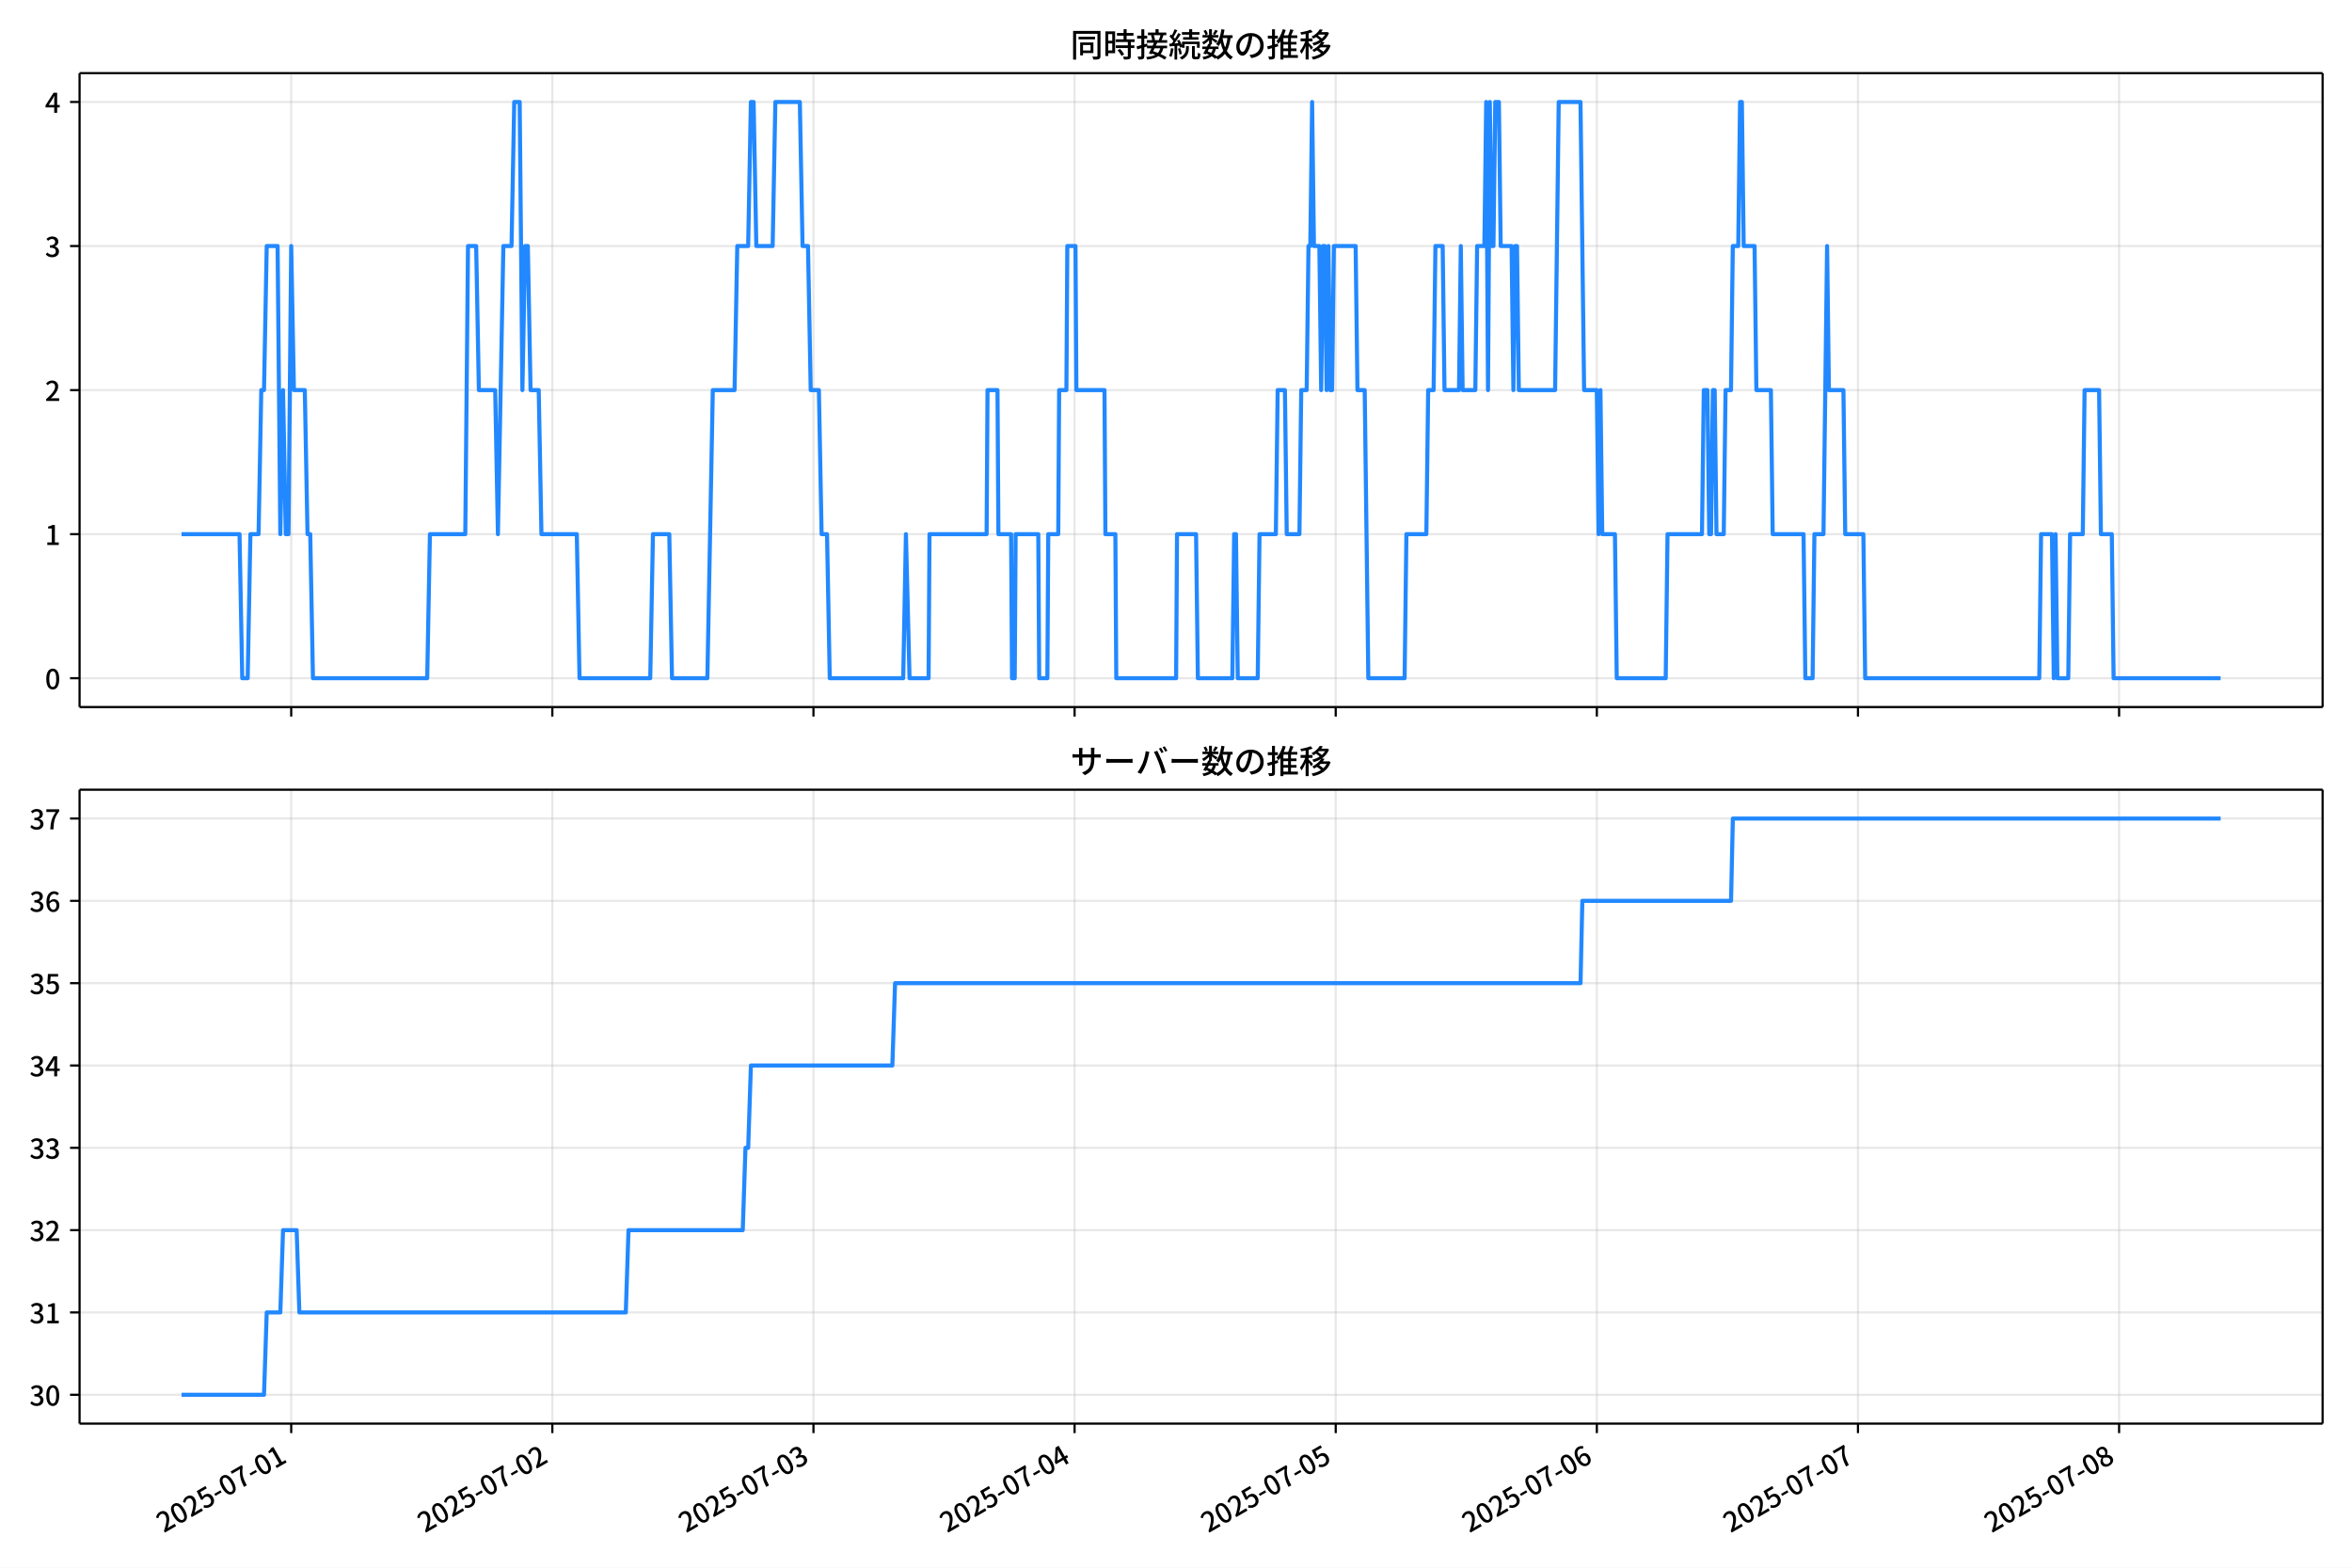
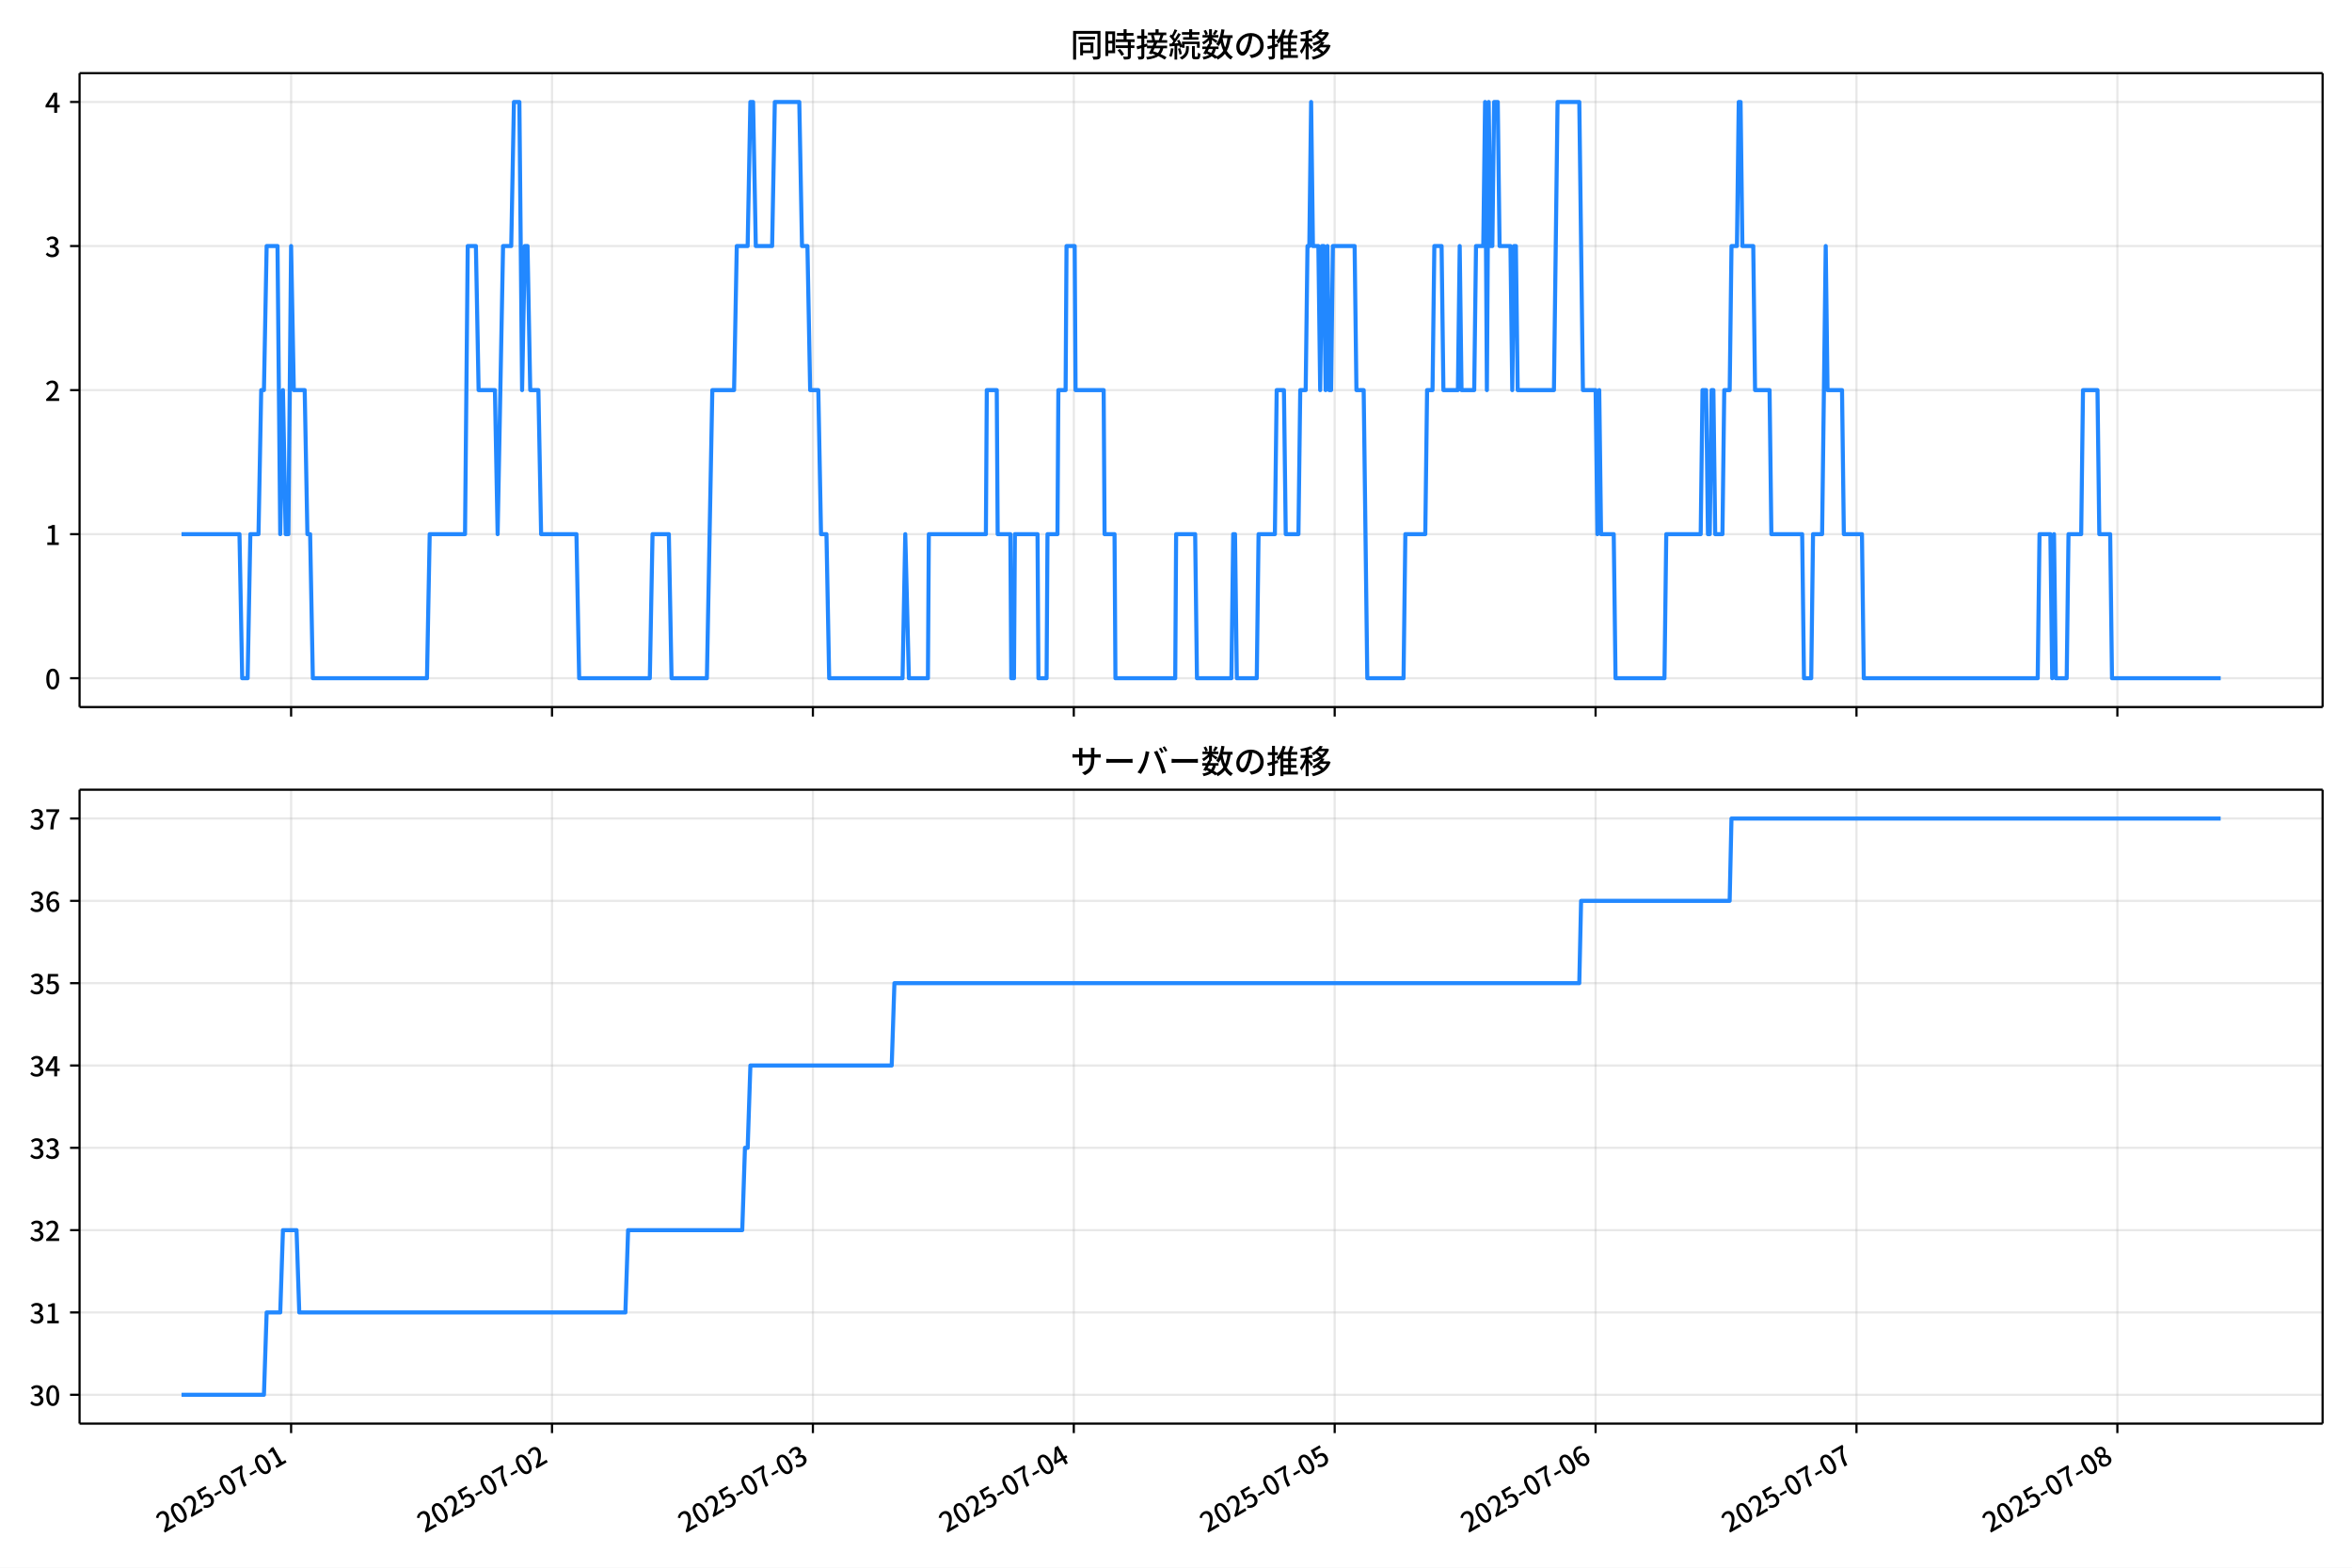
<svg xmlns="http://www.w3.org/2000/svg" xmlns:xlink="http://www.w3.org/1999/xlink" version="1.1" viewBox="0 0 864 576">
  <defs>
    <style type="text/css">*{stroke-linejoin: round; stroke-linecap: butt}</style>
  </defs>
  <g id="z">
    <g id="aa">
      <path d="m0 576h864v-576h-864z" fill="#fff" />
    </g>
    <g id="ab">
      <g id="ac">
        <path d="m29.23 259.78h823.97v-232.9h-823.97z" fill="#fff" />
      </g>
      <g id="ad">
        <g id="ae">
          <g id="af">
-             <path d="m106.97 259.78v-232.9" clip-path="url(#f)" fill="none" stroke="#b0b0b0" stroke-linecap="square" stroke-opacity=".3" stroke-width=".8" />
+             <path d="m106.94 259.78v-232.9" clip-path="url(#f)" fill="none" stroke="#b0b0b0" stroke-linecap="square" stroke-opacity=".3" stroke-width=".8" />
          </g>
          <g id="ag">
            <defs>
              <path id="d" d="m0 0v3.5" stroke="#000" stroke-width=".8" />
            </defs>
-             <use x="106.975" y="259.778" stroke="#000000" stroke-width=".8" xlink:href="#d" />
+             <use x="106.939" y="259.778" stroke="#000000" stroke-width=".8" xlink:href="#d" />
          </g>
        </g>
        <g id="ah">
          <g id="ai">
-             <path d="m202.9 259.78v-232.9" clip-path="url(#f)" fill="none" stroke="#b0b0b0" stroke-linecap="square" stroke-opacity=".3" stroke-width=".8" />
+             <path d="m202.78 259.78v-232.9" clip-path="url(#f)" fill="none" stroke="#b0b0b0" stroke-linecap="square" stroke-opacity=".3" stroke-width=".8" />
          </g>
          <g id="aj">
-             <use x="202.899" y="259.778" stroke="#000000" stroke-width=".8" xlink:href="#d" />
+             <use x="202.778" y="259.778" stroke="#000000" stroke-width=".8" xlink:href="#d" />
          </g>
        </g>
        <g id="ak">
          <g id="al">
-             <path d="m298.82 259.78v-232.9" clip-path="url(#f)" fill="none" stroke="#b0b0b0" stroke-linecap="square" stroke-opacity=".3" stroke-width=".8" />
+             <path d="m298.62 259.78v-232.9" clip-path="url(#f)" fill="none" stroke="#b0b0b0" stroke-linecap="square" stroke-opacity=".3" stroke-width=".8" />
          </g>
          <g id="am">
-             <use x="298.823" y="259.778" stroke="#000000" stroke-width=".8" xlink:href="#d" />
+             <use x="298.616" y="259.778" stroke="#000000" stroke-width=".8" xlink:href="#d" />
          </g>
        </g>
        <g id="an">
          <g id="ao">
-             <path d="m394.75 259.78v-232.9" clip-path="url(#f)" fill="none" stroke="#b0b0b0" stroke-linecap="square" stroke-opacity=".3" stroke-width=".8" />
+             <path d="m394.46 259.78v-232.9" clip-path="url(#f)" fill="none" stroke="#b0b0b0" stroke-linecap="square" stroke-opacity=".3" stroke-width=".8" />
          </g>
          <g id="ap">
-             <use x="394.747" y="259.778" stroke="#000000" stroke-width=".8" xlink:href="#d" />
+             <use x="394.455" y="259.778" stroke="#000000" stroke-width=".8" xlink:href="#d" />
          </g>
        </g>
        <g id="aq">
          <g id="ar">
-             <path d="m490.67 259.78v-232.9" clip-path="url(#f)" fill="none" stroke="#b0b0b0" stroke-linecap="square" stroke-opacity=".3" stroke-width=".8" />
+             <path d="m490.29 259.78v-232.9" clip-path="url(#f)" fill="none" stroke="#b0b0b0" stroke-linecap="square" stroke-opacity=".3" stroke-width=".8" />
          </g>
          <g id="as">
-             <use x="490.671" y="259.778" stroke="#000000" stroke-width=".8" xlink:href="#d" />
+             <use x="490.294" y="259.778" stroke="#000000" stroke-width=".8" xlink:href="#d" />
          </g>
        </g>
        <g id="at">
          <g id="au">
-             <path d="m586.59 259.78v-232.9" clip-path="url(#f)" fill="none" stroke="#b0b0b0" stroke-linecap="square" stroke-opacity=".3" stroke-width=".8" />
+             <path d="m586.13 259.78v-232.9" clip-path="url(#f)" fill="none" stroke="#b0b0b0" stroke-linecap="square" stroke-opacity=".3" stroke-width=".8" />
          </g>
          <g id="av">
-             <use x="586.595" y="259.778" stroke="#000000" stroke-width=".8" xlink:href="#d" />
+             <use x="586.133" y="259.778" stroke="#000000" stroke-width=".8" xlink:href="#d" />
          </g>
        </g>
        <g id="aw">
          <g id="ax">
-             <path d="m682.52 259.78v-232.9" clip-path="url(#f)" fill="none" stroke="#b0b0b0" stroke-linecap="square" stroke-opacity=".3" stroke-width=".8" />
+             <path d="m681.97 259.78v-232.9" clip-path="url(#f)" fill="none" stroke="#b0b0b0" stroke-linecap="square" stroke-opacity=".3" stroke-width=".8" />
          </g>
          <g id="ay">
-             <use x="682.519" y="259.778" stroke="#000000" stroke-width=".8" xlink:href="#d" />
+             <use x="681.972" y="259.778" stroke="#000000" stroke-width=".8" xlink:href="#d" />
          </g>
        </g>
        <g id="az">
          <g id="ba">
-             <path d="m778.44 259.78v-232.9" clip-path="url(#f)" fill="none" stroke="#b0b0b0" stroke-linecap="square" stroke-opacity=".3" stroke-width=".8" />
+             <path d="m777.81 259.78v-232.9" clip-path="url(#f)" fill="none" stroke="#b0b0b0" stroke-linecap="square" stroke-opacity=".3" stroke-width=".8" />
          </g>
          <g id="bb">
-             <use x="778.443" y="259.778" stroke="#000000" stroke-width=".8" xlink:href="#d" />
+             <use x="777.811" y="259.778" stroke="#000000" stroke-width=".8" xlink:href="#d" />
          </g>
        </g>
      </g>
      <g id="bc">
        <g id="bd">
          <g id="be">
            <path d="m29.23 249.19h823.97" clip-path="url(#f)" fill="none" stroke="#b0b0b0" stroke-linecap="square" stroke-opacity=".3" stroke-width=".8" />
          </g>
          <g id="bf">
            <defs>
              <path id="g" d="m0 0h-3.5" stroke="#000" stroke-width=".8" />
            </defs>
            <use x="29.23" y="249.191" stroke="#000000" stroke-width=".8" xlink:href="#g" />
          </g>
          <g id="bg">
            <g transform="translate(16.53 253.18) scale(.1 -.1)">
              <defs>
                <path id="a" transform="scale(.015625)" d="m1830-90q-460 0-806 275-346 276-535 823-188 547-188 1366 0 820 188 1357 189 538 535 803 346 266 806 266 461 0 800-269 340-269 528-803 189-534 189-1354 0-819-189-1366-188-547-528-823-339-275-800-275zm0 589q237 0 422 185 186 186 288 599 103 413 103 1091 0 679-103 1082-102 403-288 582-185 180-422 180-236 0-422-180-186-179-292-582-105-403-105-1082 0-678 105-1091 106-413 292-599 186-185 422-185z" />
              </defs>
              <use xlink:href="#a" />
            </g>
          </g>
        </g>
        <g id="bh">
          <g id="bi">
            <path d="m29.23 196.26h823.97" clip-path="url(#f)" fill="none" stroke="#b0b0b0" stroke-linecap="square" stroke-opacity=".3" stroke-width=".8" />
          </g>
          <g id="bj">
            <use x="29.23" y="196.26" stroke="#000000" stroke-width=".8" xlink:href="#g" />
          </g>
          <g id="bk">
            <g transform="translate(16.53 200.25) scale(.1 -.1)">
              <defs>
                <path id="l" transform="scale(.015625)" d="m544 0v608h1037v3277h-845v467q333 58 579 147 247 90 451 218h557v-4109h915v-608h-2694z" />
              </defs>
              <use xlink:href="#l" />
            </g>
          </g>
        </g>
        <g id="bl">
          <g id="bm">
            <path d="m29.23 143.33h823.97" clip-path="url(#f)" fill="none" stroke="#b0b0b0" stroke-linecap="square" stroke-opacity=".3" stroke-width=".8" />
          </g>
          <g id="bn">
            <use x="29.23" y="143.329" stroke="#000000" stroke-width=".8" xlink:href="#g" />
          </g>
          <g id="bo">
            <g transform="translate(16.53 147.31) scale(.1 -.1)">
              <defs>
                <path id="b" transform="scale(.015625)" d="m282 0v429q697 621 1164 1136 468 515 701 956 234 442 234 826 0 256-87 451-86 196-262 301-176 106-445 106-275 0-506-151-230-150-422-368l-416 410q301 333 637 518 336 186 803 186 429 0 749-176t496-493 176-745q0-455-224-919t-615-935q-390-470-889-950 186 20 394 36t374 16h1184v-634h-3046z" />
              </defs>
              <use xlink:href="#b" />
            </g>
          </g>
        </g>
        <g id="bp">
          <g id="bq">
            <path d="m29.23 90.398h823.97" clip-path="url(#f)" fill="none" stroke="#b0b0b0" stroke-linecap="square" stroke-opacity=".3" stroke-width=".8" />
          </g>
          <g id="br">
            <use x="29.23" y="90.398" stroke="#000000" stroke-width=".8" xlink:href="#g" />
          </g>
          <g id="bs">
            <g transform="translate(16.53 94.383) scale(.1 -.1)">
              <defs>
                <path id="h" transform="scale(.015625)" d="m1715-90q-371 0-656 90t-503 240q-217 150-377 323l359 474q211-205 479-359 269-153 634-153 269 0 467 92 199 93 311 266t112 423q0 256-125 451t-429 300q-304 106-835 106v551q467 0 732 105 266 106 384 291 119 186 119 423 0 307-192 489-192 183-531 183-269 0-503-119-233-118-438-316l-384 460q282 256 614 413 333 157 737 157 422 0 748-144 327-144 512-413 186-269 186-659 0-403-221-685-221-281-592-422v-26q269-70 490-227t349-400 128-557q0-422-215-726-214-304-573-468-358-163-787-163z" />
              </defs>
              <use xlink:href="#h" />
            </g>
          </g>
        </g>
        <g id="bt">
          <g id="bu">
            <path d="m29.23 37.466h823.97" clip-path="url(#f)" fill="none" stroke="#b0b0b0" stroke-linecap="square" stroke-opacity=".3" stroke-width=".8" />
          </g>
          <g id="bv">
            <use x="29.23" y="37.466" stroke="#000000" stroke-width=".8" xlink:href="#g" />
          </g>
          <g id="bw">
            <g transform="translate(16.53 41.451) scale(.1 -.1)">
              <defs>
                <path id="k" transform="scale(.015625)" d="m2170 0v3072q0 192 12 457 13 266 20 458h-26q-90-179-183-365-92-185-195-364l-921-1415h2579v-576h-3328v493l1875 2957h858v-4717h-691z" />
              </defs>
              <use xlink:href="#k" />
            </g>
          </g>
        </g>
      </g>
      <g id="bx">
-         <path d="m66.683 196.26h21.306l.999 52.931h1.998l.999-52.931h2.998l.999-52.931h.999l.999-52.931h3.997l.999 105.86.999-52.931.999 52.931h.999l.999-105.86.999 52.931h3.997l.999 52.931h.999l.999 52.931h41.967l.999-52.931h12.99l.999-105.86h2.998l.999 52.931h5.995l.999 52.931 1.998-105.86h2.998l.999-52.931h1.998l.999 105.86.999-52.931h.999l.999 52.931h2.998l.999 52.931h12.99l.999 52.931h25.979l.999-52.931h5.995l.999 52.931h12.99l1.998-105.86h7.994l.999-52.931h3.997l.999-52.931h.999l.999 52.931h5.995l.999-52.931h8.993l.999 52.931h1.998l.999 52.931h2.998l.999 52.931h1.998l.999 52.931h26.979l.999-52.931 1.332 52.931h6.995l.333-52.931h20.983l.333-52.931h3.664l.333 52.931h4.663l.333 52.931h.999l.333-52.931h8.327l.333 52.931h2.998l.333-52.931h3.664l.333-52.931h2.665l.333-52.931h2.998l.333 52.931h10.325l.333 52.931h3.664l.333 52.931h21.983l.333-52.931h6.995l.666 52.931h12.657l.666-52.931h.666l.666 52.931h7.327l.666-52.931h5.995l.666-52.931h2.665l.666 52.931h4.663l.666-52.931h1.998l.666-52.931h.666l.666-52.931.666 52.931h1.998l.666 52.931.666-52.931h.666l.666 52.931.666-52.931.666 52.931h.666l.666-52.931h7.994l.666 52.931h2.665l1.332 105.86h13.323l.666-52.931h7.327l.666-52.931h1.998l.666-52.931h2.665l.666 52.931h5.329l.666-52.931.666 52.931h4.663l.666-52.931h2.665l.666-52.931.666 105.86.666-105.86.666 52.931h.666l.666-52.931h1.332l.666 52.931h3.997l.666 52.931.666-52.931h.666l.666 52.931h13.323l1.332-105.86h7.994l1.332 105.86h4.663l.666 52.931.666-52.931.666 52.931h4.663l.666 52.931h17.986l.666-52.931h12.657l.666-52.931h1.332l.666 52.931h.666l.666-52.931h.666l.666 52.931h2.665l.666-52.931h1.998l.666-52.931h1.998l.666-52.931h.666l.666 52.931h3.997l.666 52.931h5.329l.666 52.931h11.324l.666 52.931h2.665l.666-52.931h3.331l1.332-105.86.666 52.931h5.329l.666 52.931h6.661l.666 52.931h63.949l.666-52.931h3.997l.666 52.931.666-52.931.666 52.931h3.997l.666-52.931h4.663l.666-52.931h5.329l.666 52.931h3.997l.666 52.931h39.302v0" clip-path="url(#f)" fill="none" stroke="#28f" stroke-linecap="square" stroke-width="1.5" />
+         <path d="m66.683 196.26h21.288l.998 52.931h1.997l.998-52.931h2.995l.998-52.931h.998l.998-52.931h3.993l.998 105.86.998-52.931.998 52.931h.998l.998-105.86.998 52.931h3.993l.998 52.931h.998l.998 52.931h41.929l.998-52.931h12.978l.998-105.86h2.995l.998 52.931h5.99l.998 52.931 1.997-105.86h2.995l.998-52.931h1.997l.998 105.86.998-52.931h.998l.998 52.931h2.995l.998 52.931h12.978l.998 52.931h25.956l.998-52.931h5.99l.998 52.931h12.978l1.997-105.86h7.987l.998-52.931h3.993l.998-52.931h.998l.998 52.931h5.99l.998-52.931h8.985l.998 52.931h1.997l.998 52.931h2.995l.998 52.931h1.997l.998 52.931h26.955l.998-52.931 1.331 52.931h6.988l.333-52.931h20.965l.333-52.931h3.66l.333 52.931h4.659l.333 52.931h.998l.333-52.931h8.319l.333 52.931h2.995l.333-52.931h3.66l.333-52.931h2.662l.333-52.931h2.995l.333 52.931h10.316l.333 52.931h3.66l.333 52.931h21.963l.333-52.931h6.988l.666 52.931h12.645l.666-52.931h.666l.666 52.931h7.321l.666-52.931h5.99l.666-52.931h2.662l.666 52.931h4.659l.666-52.931h1.997l.666-52.931h.666l.666-52.931.666 52.931h1.997l.666 52.931.666-52.931h.666l.666 52.931.666-52.931.666 52.931h.666l.666-52.931h7.987l.666 52.931h2.662l1.331 105.86h13.311l.666-52.931h7.321l.666-52.931h1.997l.666-52.931h2.662l.666 52.931h5.324l.666-52.931.666 52.931h4.659l.666-52.931h2.662l.666-52.931.666 105.86.666-105.86.666 52.931h.666l.666-52.931h1.331l.666 52.931h3.993l.666 52.931.666-52.931h.666l.666 52.931h13.311l1.331-105.86h7.987l1.331 105.86h4.659l.666 52.931.666-52.931.666 52.931h4.659l.666 52.931h17.97l.666-52.931h12.645l.666-52.931h1.331l.666 52.931h.666l.666-52.931h.666l.666 52.931h2.662l.666-52.931h1.997l.666-52.931h1.997l.666-52.931h.666l.666 52.931h3.993l.666 52.931h5.324l.666 52.931h11.314l.666 52.931h2.662l.666-52.931h3.328l1.331-105.86.666 52.931h5.324l.666 52.931h6.655l.666 52.931h63.893l.666-52.931h3.993l.666 52.931.666-52.931.666 52.931h3.993l.666-52.931h4.659l.666-52.931h5.324l.666 52.931h3.993l.666 52.931h39.933v0" clip-path="url(#f)" fill="none" stroke="#28f" stroke-linecap="square" stroke-width="1.5" />
      </g>
      <g id="by">
        <path d="m29.23 259.78v-232.9" fill="none" stroke="#000" stroke-linecap="square" stroke-width=".8" />
      </g>
      <g id="bz">
        <path d="m853.2 259.78v-232.9" fill="none" stroke="#000" stroke-linecap="square" stroke-width=".8" />
      </g>
      <g id="ca">
        <path d="m29.23 259.78h823.97" fill="none" stroke="#000" stroke-linecap="square" stroke-width=".8" />
      </g>
      <g id="cb">
        <path d="m29.23 26.88h823.97" fill="none" stroke="#000" stroke-linecap="square" stroke-width=".8" />
      </g>
      <g id="cc">
        <g transform="translate(393.22 20.88) scale(.12 -.12)">
          <defs>
            <path id="v" transform="scale(.015625)" d="m1587 3936h3232v-518h-3232v518zm320-1114h557v-2534h-557v2534zm301 0h2291v-2086h-2291v512h1734v1069h-1734v505zm-1683 2260h5113v-570h-4524v-5056h-589v5626zm4768 0h595v-4896q0-250-67-397t-227-218q-160-77-426-96t-675-19q-13 83-45 192t-77 218q-45 108-89 185 281-13 527-13 247 0 330 0 83 7 118 42 36 35 36 112v4890z" />
            <path id="t" transform="scale(.015625)" d="m2714 4672h3238v-525h-3238v525zm-244-1235h3712v-538h-3712v538zm20-1184h3635v-531h-3635v531zm1523 3155h595v-2310h-595v2310zm832-2451h589v-2823q0-230-61-364-61-135-227-199-167-70-423-86t-633-16q-20 121-78 285-57 163-121 284 275-6 509-9t310-3q77 6 106 28 29 23 29 93v2810zm-2023-1677 487 282q153-160 313-352t294-381q135-189 206-343l-519-313q-64 153-189 348-124 196-278 394-154 199-314 365zm-2086 3718h1619v-4281h-1619v544h1056v3187h-1056v550zm32-1843h1293v-537h-1293v537zm-320 1843h563v-4832h-563v4832z" />
            <path id="u" transform="scale(.015625)" d="m3866 5408h614v-870h-614v870zm-1479-653h3597v-518h-3597v518zm-230-1485h4e3v-518h-4e3v518zm825 922 519 102q64-160 121-342 58-182 96-352 39-170 45-304l-544-128q-6 134-42 313-35 180-83 365-48 186-112 346zm1856 109 589-71q-96-275-202-557-105-281-195-486l-518 77q58 147 122 329 64 183 118 372t86 336zm-2643-2106h3943v-518h-3943v518zm1408 685 602-115q-167-371-362-784t-390-797-362-685l-525 179q160 288 346 666t368 784 323 752zm-659-2157 358 403q352-102 733-240 381-137 752-304 371-166 697-336 327-169 558-329l-384-461q-218 160-532 336-313 176-685 345-371 170-755 323-384 154-742 263zm1894 1114 583-71q-122-550-353-944-230-393-604-662t-922-435q-547-167-1296-269-25 128-93 269-67 141-137 230 678 64 1168 192t819 349q330 221 531 550 202 330 304 791zm-4684 217q396 90 953 240 557 151 1120 311l77-544q-525-154-1053-311-528-156-963-284l-134 588zm121 2093h1965v-563h-1965v563zm819 1248h576v-5229q0-236-51-374t-192-208q-141-77-355-99-214-23-541-16-13 115-64 288t-109 294q205-6 381-6t234 0q64 0 92 28 29 29 29 93v5229z" />
            <path id="s" transform="scale(.015625)" d="m4058 5408h595v-1798h-595v1798zm-1415-563h3443v-499h-3443v499zm231-992h3008v-499h-3008v499zm-224-877h3475v-1203h-531v729h-2432v-729h-512v1203zm1964-877h551v-1881q0-122 22-157 23-35 106-35 25 0 92 0 68 0 135 0t99 0q51 0 83 54t45 224 19 515q90-70 234-131t259-93q-19-429-83-662-64-234-183-326-118-93-316-93-39 0-103 0t-134 0-138 0q-67 0-99 0-237 0-365 64t-176 218q-48 153-48 422v1881zm-1164-6h550v-455q0-243-48-528-48-284-186-579-137-294-409-572-272-279-727-503-70 90-192 208-121 118-230 195 416 205 665 438 250 234 371 474 122 240 164 467 42 228 42 413v442zm-2240 3309 524-192q-121-244-259-503-137-259-275-496t-259-416l-410 173q122 186 246 438 125 253 240 515 116 263 193 481zm716-743 500-230q-224-359-496-756-272-396-548-764-275-368-518-650l-358 205q179 211 377 483 199 272 387 569 189 298 358 592 170 295 298 551zm-1721-665 307 403q166-154 339-340 173-185 320-364t224-327l-326-460q-77 160-218 348-141 189-314 384-172 196-332 356zm1485-832 435 179q128-211 249-458 122-246 215-474 93-227 137-412l-473-211q-32 185-119 422-86 237-201 486-115 250-243 468zm-1530-583q422 26 998 54 576 29 1184 68l7-499q-570-45-1127-84-556-38-992-70l-70 531zm1702-992 436 135q121-276 214-596t118-556l-454-148q-26 237-112 563-86 327-202 602zm-1363 109 499-83q-57-455-163-897-105-441-253-748-51 32-134 73-83 42-170 83-86 42-144 62 148 294 234 697t131 813zm691 627h525v-2861h-525v2861z" />
            <path id="n" transform="scale(.015625)" d="m224 2022h3187v-499h-3187v499zm51 2247h3111v-487h-3111v487zm1127-1735 563-121q-154-320-333-672t-352-679q-173-326-326-582l-532 173q148 243 324 566t345 669q170 346 311 646zm934-832 563-64q-89-480-262-838t-461-614-701-432-976-298q-25 128-99 269t-157 237q659 102 1085 303 426 202 666 554t342 883zm422 3597 519-211q-147-218-298-436-150-217-278-377l-403 186q121 173 252 413 132 240 208 425zm-1203 109h563v-2957h-563v2957zm-1075-320 448 186q134-192 246-420 112-227 157-393l-467-211q-38 172-147 406t-237 432zm1094-1050 397-236q-160-263-400-529-240-265-519-489-278-224-553-378-51 103-141 237-89 135-179 218 269 109 534 294 266 186 493 416 228 231 368 467zm487-204q83-45 246-145 163-99 352-211t346-211 221-150l-327-423q-83 77-230 198-147 122-317 253-170 132-327 250-156 119-259 189l295 250zm1798 396h2311v-556h-2311v556zm115 1178 615-90q-103-640-263-1235t-384-1101q-224-505-512-889-44 57-134 134t-186 157-166 125q275 339 473 796 199 458 340 995 141 538 217 1108zm1223-1510 614-58q-147-1101-445-1940-297-838-813-1443-515-604-1321-1014-26 71-90 177-64 105-134 208-70 102-128 159 742 346 1212 880 471 535 730 1290 260 755 375 1741zm-1005-135q134-851 387-1597 253-745 659-1305 407-560 1002-874-70-57-154-150-83-93-154-189-70-96-121-179-633 371-1056 988-422 618-688 1434-265 816-425 1783l550 89zm-3309-3065 327 416q377-148 754-330 378-182 701-378 324-195 548-368l-416-435q-211 179-519 378-307 198-666 383-358 186-729 334z" />
            <path id="r" transform="scale(.015625)" d="m3686 4378q-64-493-163-1041-99-547-265-1084-192-653-432-1104t-522-688-595-237q-320 0-596 221-275 221-448 621-172 400-172 931 0 537 220 1017 221 480 611 851 391 372 909 583 519 211 1121 211 576 0 1040-186 464-185 793-515 330-329 502-771 173-441 173-941 0-672-278-1194-278-521-816-851-538-329-1318-444l-378 601q166 20 307 42t263 48q307 70 585 217 279 148 496 375 218 227 342 534 125 308 125 692t-122 713q-121 330-358 573-236 243-582 380-346 138-781 138-525 0-935-186-409-185-694-489-284-304-432-656-147-352-147-678 0-365 89-605 90-240 224-355 135-115 276-115t288 144 297 457q151 314 298 800 147 461 246 982 100 522 145 1021l684-12z" />
            <path id="o" transform="scale(.015625)" d="m2995 2925h2893v-519h-2893v519zm0-1280h2893v-519h-2893v519zm-64-1299h3232v-557h-3232v557zm1312 3577h563v-3763h-563v3763zm429 1466 634-141q-154-390-340-794-185-403-339-684l-512 140q103 199 208 458 106 259 195 528 90 269 154 493zm-1472 25 582-147q-153-518-371-1018-217-499-483-931t-573-758q-38 64-109 160-70 96-147 198-77 103-141 160 416 416 733 1034t509 1302zm128-1203h2720v-537h-2720v-4205h-582v4422l313 320h269zm-3174-2157q396 90 953 240 557 151 1120 311l77-544q-525-154-1053-311-528-156-963-284l-134 588zm121 2093h1965v-563h-1965v563zm819 1248h576v-5229q0-236-51-374t-192-208q-141-77-355-99-214-23-541-16-13 115-64 288t-109 294q205-6 381-6t234 0q64 0 92 28 29 29 29 93v5229z" />
            <path id="m" transform="scale(.015625)" d="m4051 5402 595-109q-281-493-729-941t-1107-806q-39 64-106 144t-141 153q-73 74-137 119 608 288 1011 678t614 762zm-77-557h1511v-493h-1863l352 493zm1293 0h109l109 25 384-179q-192-505-496-905t-695-701q-390-301-845-519-454-217-947-358-44 109-137 253t-176 227q448 109 867 294 419 186 777 445 359 259 631 592t419 730v96zm-1990-954 377 307q167-96 336-218 170-121 320-249 151-128 247-237l-397-332q-90 108-237 236t-317 259q-169 132-329 234zm1107-934 595-109q-307-538-803-1031-496-492-1232-876-38 64-102 144t-138 156q-74 77-138 116 455 217 807 483t604 554q253 288 407 563zm-90-589h1460v-506h-1818l358 506zm1268 0h121l109 26 384-167q-192-614-531-1075t-787-794q-448-332-983-553-534-221-1129-355-45 115-132 269-86 153-176 249 551 96 1043 285 493 189 903 473 410 285 714 669t464 883v90zm-2132-1056 410 339q186-102 384-237 198-134 371-275t282-269l-435-371q-103 128-270 272-166 144-361 288t-381 253zm-2150 3533h589v-5376h-589v5376zm-992-1242h2336v-569h-2336v569zm1024-224 365-160q-96-339-231-707-134-368-291-727-157-358-336-672-179-313-365-537-44 128-134 291t-160 272q173 192 339 457 167 266 323 570 157 304 282 618t208 595zm941 1946 416-467q-314-122-695-221-380-99-784-173-403-74-780-131-20 102-71 236-51 135-102 231 358 58 732 138 375 80 711 179t573 208zm-397-2579q58-45 179-170 122-125 266-266 144-140 259-265t160-183l-352-473q-58 102-157 255-99 154-218 317-118 164-227 311-108 147-185 237l275 237z" />
          </defs>
          <use xlink:href="#v" />
          <use transform="translate(100)" xlink:href="#t" />
          <use transform="translate(200)" xlink:href="#u" />
          <use transform="translate(300)" xlink:href="#s" />
          <use transform="translate(400)" xlink:href="#n" />
          <use transform="translate(500)" xlink:href="#r" />
          <use transform="translate(600)" xlink:href="#o" />
          <use transform="translate(700)" xlink:href="#m" />
        </g>
      </g>
    </g>
    <g id="cd">
      <g id="ce">
        <path d="m29.23 523.06h823.97v-232.9h-823.97z" fill="#fff" />
      </g>
      <g id="cf">
        <g id="cg">
          <g id="ch">
-             <path d="m106.97 523.06v-232.9" clip-path="url(#c)" fill="none" stroke="#b0b0b0" stroke-linecap="square" stroke-opacity=".3" stroke-width=".8" />
+             <path d="m106.94 523.06v-232.9" clip-path="url(#c)" fill="none" stroke="#b0b0b0" stroke-linecap="square" stroke-opacity=".3" stroke-width=".8" />
          </g>
          <g id="ci">
-             <use x="106.975" y="523.055" stroke="#000000" stroke-width=".8" xlink:href="#d" />
+             <use x="106.939" y="523.055" stroke="#000000" stroke-width=".8" xlink:href="#d" />
          </g>
          <g id="cj">
-             <g transform="translate(60.185 563.33) rotate(-30) scale(.1 -.1)">
+             <g transform="translate(60.149 563.33) rotate(-30) scale(.1 -.1)">
              <defs>
                <path id="j" transform="scale(.015625)" d="m1715-90q-365 0-653 90t-506 237q-217 147-383 307l352 480q134-134 294-246t361-183q202-70 452-70 262 0 473 118 212 119 333 346 122 227 122 541 0 460-247 716-246 256-649 256-224 0-384-64t-365-198l-365 237 141 2240h2387v-627h-1747l-109-1204q154 77 307 118 154 42 340 42 397 0 723-160t518-490q192-329 192-847 0-519-224-887t-586-560q-361-192-777-192z" />
                <path id="e" transform="scale(.015625)" d="m301 1536v544h1689v-544h-1689z" />
                <path id="i" transform="scale(.015625)" d="m1235 0q32 646 109 1187t224 1024 384 941 576 938h-2208v627h3027v-455q-409-512-665-989-256-476-397-969t-205-1053-90-1251h-755z" />
              </defs>
              <use xlink:href="#b" />
              <use transform="translate(57)" xlink:href="#a" />
              <use transform="translate(114)" xlink:href="#b" />
              <use transform="translate(171)" xlink:href="#j" />
              <use transform="translate(228)" xlink:href="#e" />
              <use transform="translate(263.7)" xlink:href="#a" />
              <use transform="translate(320.7)" xlink:href="#i" />
              <use transform="translate(377.7)" xlink:href="#e" />
              <use transform="translate(413.4)" xlink:href="#a" />
              <use transform="translate(470.4)" xlink:href="#l" />
            </g>
          </g>
        </g>
        <g id="ck">
          <g id="cl">
-             <path d="m202.9 523.06v-232.9" clip-path="url(#c)" fill="none" stroke="#b0b0b0" stroke-linecap="square" stroke-opacity=".3" stroke-width=".8" />
+             <path d="m202.78 523.06v-232.9" clip-path="url(#c)" fill="none" stroke="#b0b0b0" stroke-linecap="square" stroke-opacity=".3" stroke-width=".8" />
          </g>
          <g id="cm">
-             <use x="202.899" y="523.055" stroke="#000000" stroke-width=".8" xlink:href="#d" />
+             <use x="202.778" y="523.055" stroke="#000000" stroke-width=".8" xlink:href="#d" />
          </g>
          <g id="cn">
-             <g transform="translate(156.11 563.33) rotate(-30) scale(.1 -.1)">
+             <g transform="translate(155.99 563.33) rotate(-30) scale(.1 -.1)">
              <use xlink:href="#b" />
              <use transform="translate(57)" xlink:href="#a" />
              <use transform="translate(114)" xlink:href="#b" />
              <use transform="translate(171)" xlink:href="#j" />
              <use transform="translate(228)" xlink:href="#e" />
              <use transform="translate(263.7)" xlink:href="#a" />
              <use transform="translate(320.7)" xlink:href="#i" />
              <use transform="translate(377.7)" xlink:href="#e" />
              <use transform="translate(413.4)" xlink:href="#a" />
              <use transform="translate(470.4)" xlink:href="#b" />
            </g>
          </g>
        </g>
        <g id="co">
          <g id="cp">
-             <path d="m298.82 523.06v-232.9" clip-path="url(#c)" fill="none" stroke="#b0b0b0" stroke-linecap="square" stroke-opacity=".3" stroke-width=".8" />
+             <path d="m298.62 523.06v-232.9" clip-path="url(#c)" fill="none" stroke="#b0b0b0" stroke-linecap="square" stroke-opacity=".3" stroke-width=".8" />
          </g>
          <g id="cq">
-             <use x="298.823" y="523.055" stroke="#000000" stroke-width=".8" xlink:href="#d" />
+             <use x="298.616" y="523.055" stroke="#000000" stroke-width=".8" xlink:href="#d" />
          </g>
          <g id="cr">
-             <g transform="translate(252.03 563.33) rotate(-30) scale(.1 -.1)">
+             <g transform="translate(251.83 563.33) rotate(-30) scale(.1 -.1)">
              <use xlink:href="#b" />
              <use transform="translate(57)" xlink:href="#a" />
              <use transform="translate(114)" xlink:href="#b" />
              <use transform="translate(171)" xlink:href="#j" />
              <use transform="translate(228)" xlink:href="#e" />
              <use transform="translate(263.7)" xlink:href="#a" />
              <use transform="translate(320.7)" xlink:href="#i" />
              <use transform="translate(377.7)" xlink:href="#e" />
              <use transform="translate(413.4)" xlink:href="#a" />
              <use transform="translate(470.4)" xlink:href="#h" />
            </g>
          </g>
        </g>
        <g id="cs">
          <g id="ct">
-             <path d="m394.75 523.06v-232.9" clip-path="url(#c)" fill="none" stroke="#b0b0b0" stroke-linecap="square" stroke-opacity=".3" stroke-width=".8" />
+             <path d="m394.46 523.06v-232.9" clip-path="url(#c)" fill="none" stroke="#b0b0b0" stroke-linecap="square" stroke-opacity=".3" stroke-width=".8" />
          </g>
          <g id="cu">
-             <use x="394.747" y="523.055" stroke="#000000" stroke-width=".8" xlink:href="#d" />
+             <use x="394.455" y="523.055" stroke="#000000" stroke-width=".8" xlink:href="#d" />
          </g>
          <g id="cv">
-             <g transform="translate(347.96 563.33) rotate(-30) scale(.1 -.1)">
+             <g transform="translate(347.67 563.33) rotate(-30) scale(.1 -.1)">
              <use xlink:href="#b" />
              <use transform="translate(57)" xlink:href="#a" />
              <use transform="translate(114)" xlink:href="#b" />
              <use transform="translate(171)" xlink:href="#j" />
              <use transform="translate(228)" xlink:href="#e" />
              <use transform="translate(263.7)" xlink:href="#a" />
              <use transform="translate(320.7)" xlink:href="#i" />
              <use transform="translate(377.7)" xlink:href="#e" />
              <use transform="translate(413.4)" xlink:href="#a" />
              <use transform="translate(470.4)" xlink:href="#k" />
            </g>
          </g>
        </g>
        <g id="cw">
          <g id="cx">
-             <path d="m490.67 523.06v-232.9" clip-path="url(#c)" fill="none" stroke="#b0b0b0" stroke-linecap="square" stroke-opacity=".3" stroke-width=".8" />
+             <path d="m490.29 523.06v-232.9" clip-path="url(#c)" fill="none" stroke="#b0b0b0" stroke-linecap="square" stroke-opacity=".3" stroke-width=".8" />
          </g>
          <g id="cy">
-             <use x="490.671" y="523.055" stroke="#000000" stroke-width=".8" xlink:href="#d" />
+             <use x="490.294" y="523.055" stroke="#000000" stroke-width=".8" xlink:href="#d" />
          </g>
          <g id="cz">
-             <g transform="translate(443.88 563.33) rotate(-30) scale(.1 -.1)">
+             <g transform="translate(443.5 563.33) rotate(-30) scale(.1 -.1)">
              <use xlink:href="#b" />
              <use transform="translate(57)" xlink:href="#a" />
              <use transform="translate(114)" xlink:href="#b" />
              <use transform="translate(171)" xlink:href="#j" />
              <use transform="translate(228)" xlink:href="#e" />
              <use transform="translate(263.7)" xlink:href="#a" />
              <use transform="translate(320.7)" xlink:href="#i" />
              <use transform="translate(377.7)" xlink:href="#e" />
              <use transform="translate(413.4)" xlink:href="#a" />
              <use transform="translate(470.4)" xlink:href="#j" />
            </g>
          </g>
        </g>
        <g id="da">
          <g id="db">
-             <path d="m586.59 523.06v-232.9" clip-path="url(#c)" fill="none" stroke="#b0b0b0" stroke-linecap="square" stroke-opacity=".3" stroke-width=".8" />
+             <path d="m586.13 523.06v-232.9" clip-path="url(#c)" fill="none" stroke="#b0b0b0" stroke-linecap="square" stroke-opacity=".3" stroke-width=".8" />
          </g>
          <g id="dc">
-             <use x="586.595" y="523.055" stroke="#000000" stroke-width=".8" xlink:href="#d" />
+             <use x="586.133" y="523.055" stroke="#000000" stroke-width=".8" xlink:href="#d" />
          </g>
          <g id="dd">
-             <g transform="translate(539.81 563.33) rotate(-30) scale(.1 -.1)">
+             <g transform="translate(539.34 563.33) rotate(-30) scale(.1 -.1)">
              <defs>
                <path id="p" transform="scale(.015625)" d="m1971-90q-339 0-634 144-294 144-518 435-224 292-352 733-128 442-128 1044 0 678 147 1161 148 483 397 784 250 301 570 445t665 144q397 0 688-147 292-147 490-359l-403-448q-128 154-327 253-198 99-409 99-307 0-567-182-259-182-413-605-153-422-153-1145 0-608 115-1002t326-589q212-195 493-195 212 0 375 121 163 122 259 343t96 522q0 300-90 511-89 212-259 320-169 109-419 109-211 0-451-134t-458-461l-25 538q134 192 313 323t374 201q196 71 375 71 397 0 694-163 298-163 467-490 170-326 170-825 0-468-195-817-195-348-512-544-317-195-701-195z" />
              </defs>
              <use xlink:href="#b" />
              <use transform="translate(57)" xlink:href="#a" />
              <use transform="translate(114)" xlink:href="#b" />
              <use transform="translate(171)" xlink:href="#j" />
              <use transform="translate(228)" xlink:href="#e" />
              <use transform="translate(263.7)" xlink:href="#a" />
              <use transform="translate(320.7)" xlink:href="#i" />
              <use transform="translate(377.7)" xlink:href="#e" />
              <use transform="translate(413.4)" xlink:href="#a" />
              <use transform="translate(470.4)" xlink:href="#p" />
            </g>
          </g>
        </g>
        <g id="de">
          <g id="df">
-             <path d="m682.52 523.06v-232.9" clip-path="url(#c)" fill="none" stroke="#b0b0b0" stroke-linecap="square" stroke-opacity=".3" stroke-width=".8" />
+             <path d="m681.97 523.06v-232.9" clip-path="url(#c)" fill="none" stroke="#b0b0b0" stroke-linecap="square" stroke-opacity=".3" stroke-width=".8" />
          </g>
          <g id="dg">
-             <use x="682.519" y="523.055" stroke="#000000" stroke-width=".8" xlink:href="#d" />
+             <use x="681.972" y="523.055" stroke="#000000" stroke-width=".8" xlink:href="#d" />
          </g>
          <g id="dh">
-             <g transform="translate(635.73 563.33) rotate(-30) scale(.1 -.1)">
+             <g transform="translate(635.18 563.33) rotate(-30) scale(.1 -.1)">
              <use xlink:href="#b" />
              <use transform="translate(57)" xlink:href="#a" />
              <use transform="translate(114)" xlink:href="#b" />
              <use transform="translate(171)" xlink:href="#j" />
              <use transform="translate(228)" xlink:href="#e" />
              <use transform="translate(263.7)" xlink:href="#a" />
              <use transform="translate(320.7)" xlink:href="#i" />
              <use transform="translate(377.7)" xlink:href="#e" />
              <use transform="translate(413.4)" xlink:href="#a" />
              <use transform="translate(470.4)" xlink:href="#i" />
            </g>
          </g>
        </g>
        <g id="di">
          <g id="dj">
-             <path d="m778.44 523.06v-232.9" clip-path="url(#c)" fill="none" stroke="#b0b0b0" stroke-linecap="square" stroke-opacity=".3" stroke-width=".8" />
+             <path d="m777.81 523.06v-232.9" clip-path="url(#c)" fill="none" stroke="#b0b0b0" stroke-linecap="square" stroke-opacity=".3" stroke-width=".8" />
          </g>
          <g id="dk">
-             <use x="778.443" y="523.055" stroke="#000000" stroke-width=".8" xlink:href="#d" />
+             <use x="777.811" y="523.055" stroke="#000000" stroke-width=".8" xlink:href="#d" />
          </g>
          <g id="dl">
-             <g transform="translate(731.65 563.33) rotate(-30) scale(.1 -.1)">
+             <g transform="translate(731.02 563.33) rotate(-30) scale(.1 -.1)">
              <defs>
                <path id="w" transform="scale(.015625)" d="m1830-90q-441 0-787 163-345 164-547 448-202 285-202 650 0 314 122 557t314 419 403 291v32q-256 186-442 458-185 272-185 643 0 365 176 640t480 425q304 151 694 151 410 0 704-160t457-439q164-278 164-649 0-237-96-448t-234-381q-137-169-291-278v-32q218-115 397-285 179-169 288-406t109-557q0-346-189-628-189-281-532-448-342-166-803-166zm314 2708q205 198 310 419 106 221 106 464 0 211-83 384t-247 272q-163 99-393 99-288 0-480-183-192-182-192-502 0-256 134-429 135-172 359-294t486-230zm-294-2170q236 0 418 89 183 90 285 253 103 164 103 388 0 211-90 367-89 157-246 272-157 116-368 215t-454 195q-244-173-398-426-153-252-153-553 0-237 118-416 119-179 324-282 205-102 461-102z" />
              </defs>
              <use xlink:href="#b" />
              <use transform="translate(57)" xlink:href="#a" />
              <use transform="translate(114)" xlink:href="#b" />
              <use transform="translate(171)" xlink:href="#j" />
              <use transform="translate(228)" xlink:href="#e" />
              <use transform="translate(263.7)" xlink:href="#a" />
              <use transform="translate(320.7)" xlink:href="#i" />
              <use transform="translate(377.7)" xlink:href="#e" />
              <use transform="translate(413.4)" xlink:href="#a" />
              <use transform="translate(470.4)" xlink:href="#w" />
            </g>
          </g>
        </g>
      </g>
      <g id="dm">
        <g id="dn">
          <g id="do">
            <path d="m29.23 512.47h823.97" clip-path="url(#c)" fill="none" stroke="#b0b0b0" stroke-linecap="square" stroke-opacity=".3" stroke-width=".8" />
          </g>
          <g id="dp">
            <use x="29.23" y="512.469" stroke="#000000" stroke-width=".8" xlink:href="#g" />
          </g>
          <g id="dq">
            <g transform="translate(10.83 516.45) scale(.1 -.1)">
              <use xlink:href="#h" />
              <use transform="translate(57)" xlink:href="#a" />
            </g>
          </g>
        </g>
        <g id="dr">
          <g id="ds">
            <path d="m29.23 482.22h823.97" clip-path="url(#c)" fill="none" stroke="#b0b0b0" stroke-linecap="square" stroke-opacity=".3" stroke-width=".8" />
          </g>
          <g id="dt">
            <use x="29.23" y="482.223" stroke="#000000" stroke-width=".8" xlink:href="#g" />
          </g>
          <g id="du">
            <g transform="translate(10.83 486.21) scale(.1 -.1)">
              <use xlink:href="#h" />
              <use transform="translate(57)" xlink:href="#l" />
            </g>
          </g>
        </g>
        <g id="dv">
          <g id="dw">
            <path d="m29.23 451.98h823.97" clip-path="url(#c)" fill="none" stroke="#b0b0b0" stroke-linecap="square" stroke-opacity=".3" stroke-width=".8" />
          </g>
          <g id="dx">
            <use x="29.23" y="451.976" stroke="#000000" stroke-width=".8" xlink:href="#g" />
          </g>
          <g id="dy">
            <g transform="translate(10.83 455.96) scale(.1 -.1)">
              <use xlink:href="#h" />
              <use transform="translate(57)" xlink:href="#b" />
            </g>
          </g>
        </g>
        <g id="dz">
          <g id="ea">
            <path d="m29.23 421.73h823.97" clip-path="url(#c)" fill="none" stroke="#b0b0b0" stroke-linecap="square" stroke-opacity=".3" stroke-width=".8" />
          </g>
          <g id="eb">
            <use x="29.23" y="421.73" stroke="#000000" stroke-width=".8" xlink:href="#g" />
          </g>
          <g id="ec">
            <g transform="translate(10.83 425.71) scale(.1 -.1)">
              <use xlink:href="#h" />
              <use transform="translate(57)" xlink:href="#h" />
            </g>
          </g>
        </g>
        <g id="ed">
          <g id="ee">
            <path d="m29.23 391.48h823.97" clip-path="url(#c)" fill="none" stroke="#b0b0b0" stroke-linecap="square" stroke-opacity=".3" stroke-width=".8" />
          </g>
          <g id="ef">
            <use x="29.23" y="391.483" stroke="#000000" stroke-width=".8" xlink:href="#g" />
          </g>
          <g id="eg">
            <g transform="translate(10.83 395.47) scale(.1 -.1)">
              <use xlink:href="#h" />
              <use transform="translate(57)" xlink:href="#k" />
            </g>
          </g>
        </g>
        <g id="eh">
          <g id="ei">
            <path d="m29.23 361.24h823.97" clip-path="url(#c)" fill="none" stroke="#b0b0b0" stroke-linecap="square" stroke-opacity=".3" stroke-width=".8" />
          </g>
          <g id="ej">
            <use x="29.23" y="361.237" stroke="#000000" stroke-width=".8" xlink:href="#g" />
          </g>
          <g id="ek">
            <g transform="translate(10.83 365.22) scale(.1 -.1)">
              <use xlink:href="#h" />
              <use transform="translate(57)" xlink:href="#j" />
            </g>
          </g>
        </g>
        <g id="el">
          <g id="em">
            <path d="m29.23 330.99h823.97" clip-path="url(#c)" fill="none" stroke="#b0b0b0" stroke-linecap="square" stroke-opacity=".3" stroke-width=".8" />
          </g>
          <g id="en">
            <use x="29.23" y="330.99" stroke="#000000" stroke-width=".8" xlink:href="#g" />
          </g>
          <g id="eo">
            <g transform="translate(10.83 334.98) scale(.1 -.1)">
              <use xlink:href="#h" />
              <use transform="translate(57)" xlink:href="#p" />
            </g>
          </g>
        </g>
        <g id="ep">
          <g id="eq">
            <path d="m29.23 300.74h823.97" clip-path="url(#c)" fill="none" stroke="#b0b0b0" stroke-linecap="square" stroke-opacity=".3" stroke-width=".8" />
          </g>
          <g id="er">
            <use x="29.23" y="300.744" stroke="#000000" stroke-width=".8" xlink:href="#g" />
          </g>
          <g id="es">
            <g transform="translate(10.83 304.73) scale(.1 -.1)">
              <use xlink:href="#h" />
              <use transform="translate(57)" xlink:href="#i" />
            </g>
          </g>
        </g>
      </g>
      <g id="et">
-         <path d="m66.683 512.47h30.299l.999-30.246h4.996l.999-30.246h4.996l.999 30.246h119.91l.999-30.246h41.967l.999-30.246h.999l.999-30.246h51.959l.999-30.246h251.8l.666-30.246h54.623l.666-30.246h179.19v0" clip-path="url(#c)" fill="none" stroke="#28f" stroke-linecap="square" stroke-width="1.5" />
+         <path d="m66.683 512.47h30.272l.998-30.246h4.992l.998-30.246h4.992l.998 30.246h119.8l.998-30.246h41.929l.998-30.246h.998l.998-30.246h51.913l.998-30.246h251.58l.666-30.246h54.575l.666-30.246h179.7v0" clip-path="url(#c)" fill="none" stroke="#28f" stroke-linecap="square" stroke-width="1.5" />
      </g>
      <g id="eu">
        <path d="m29.23 523.06v-232.9" fill="none" stroke="#000" stroke-linecap="square" stroke-width=".8" />
      </g>
      <g id="ev">
        <path d="m853.2 523.06v-232.9" fill="none" stroke="#000" stroke-linecap="square" stroke-width=".8" />
      </g>
      <g id="ew">
        <path d="m29.23 523.06h823.97" fill="none" stroke="#000" stroke-linecap="square" stroke-width=".8" />
      </g>
      <g id="ex">
        <path d="m29.23 290.16h823.97" fill="none" stroke="#000" stroke-linecap="square" stroke-width=".8" />
      </g>
      <g id="ey">
        <g transform="translate(393.22 284.16) scale(.12 -.12)">
          <defs>
            <path id="y" transform="scale(.015625)" d="m4685 2893q0-621-84-1111-83-489-288-877-204-387-569-691t-928-560l-544 512q448 167 781 371 333 205 550 503 218 298 323 739 106 442 106 1075v1620q0 192-10 339-9 147-22 217h723q-6-70-22-217t-16-339v-1581zm-2304 2086q-7-64-23-199-16-134-16-313v-2317q0-128 6-256 7-128 13-224 7-96 13-140h-710q6 44 12 140 7 96 13 221 7 125 7 259v2317q0 122-10 256-9 135-28 256h723zm-1978-1197q45-12 144-22t237-20q138-9 285-9h4217q237 0 394 13t246 26v-679q-76 7-240 13-163 6-393 6h-4224q-147 0-282-3-134-3-234-10-99-6-150-12v697z" />
            <path id="q" transform="scale(.015625)" d="m621 2854q109-6 265-16 157-9 339-16 183-6 349-6 128 0 352 0t509 0 598 0q314 0 624 0 311 0 586 0t486 0q212 0 327 0 230 0 416 16t301 22v-793q-109 6-308 19-198 13-409 13-109 0-324 0-214 0-489 0t-586 0q-310 0-624 0-313 0-598 0t-509 0-352 0q-262 0-525-10-262-9-428-22v793z" />
            <path id="x" transform="scale(.015625)" d="m4941 5037q83-109 176-269t182-320q90-160 154-288l-416-179q-96 192-240 448t-272 435l416 173zm723 275q83-122 182-282 100-160 196-317 96-156 153-271l-416-186q-102 205-246 454-144 250-279 429l410 173zm-4339-3360q102 262 201 556 100 295 183 612t144 630q61 314 93 602l723-147q-19-83-45-183-26-99-48-195t-42-166q-32-154-86-394t-131-512-164-551q-86-278-182-514-115-301-269-618-153-317-326-618-173-300-346-550l-697 294q301 397 563 874t429 880zm3155 198q-96 250-215 531-118 282-243 567-124 285-246 534-122 250-224 429l659 218q96-179 221-429t253-535q128-284 249-566 122-281 218-525 90-230 195-518 106-288 211-592 106-304 195-589 90-285 154-515l-729-237q-84 352-199 736t-240 768-259 723z" />
          </defs>
          <use xlink:href="#y" />
          <use transform="translate(100)" xlink:href="#q" />
          <use transform="translate(200)" xlink:href="#x" />
          <use transform="translate(300)" xlink:href="#q" />
          <use transform="translate(400)" xlink:href="#n" />
          <use transform="translate(500)" xlink:href="#r" />
          <use transform="translate(600)" xlink:href="#o" />
          <use transform="translate(700)" xlink:href="#m" />
        </g>
      </g>
    </g>
  </g>
  <defs>
    <clipPath id="f">
      <rect x="29.23" y="26.88" width="823.97" height="232.9" />
    </clipPath>
    <clipPath id="c">
      <rect x="29.23" y="290.16" width="823.97" height="232.9" />
    </clipPath>
  </defs>
</svg>
